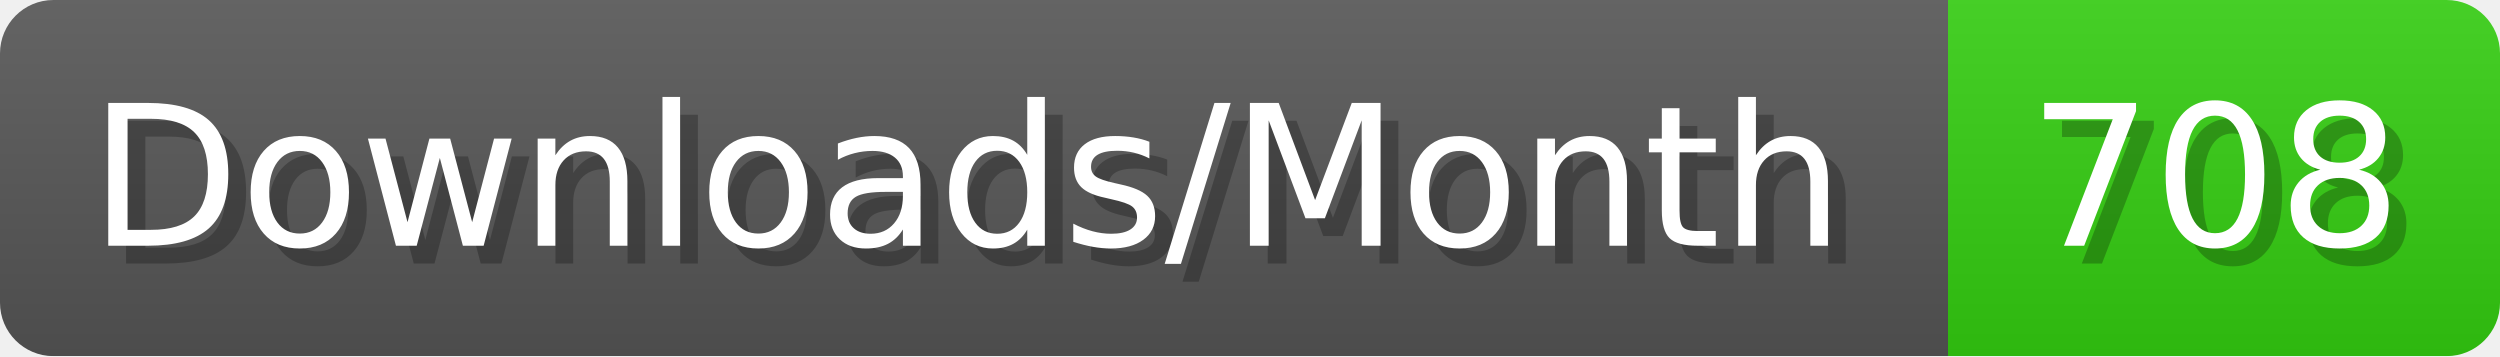
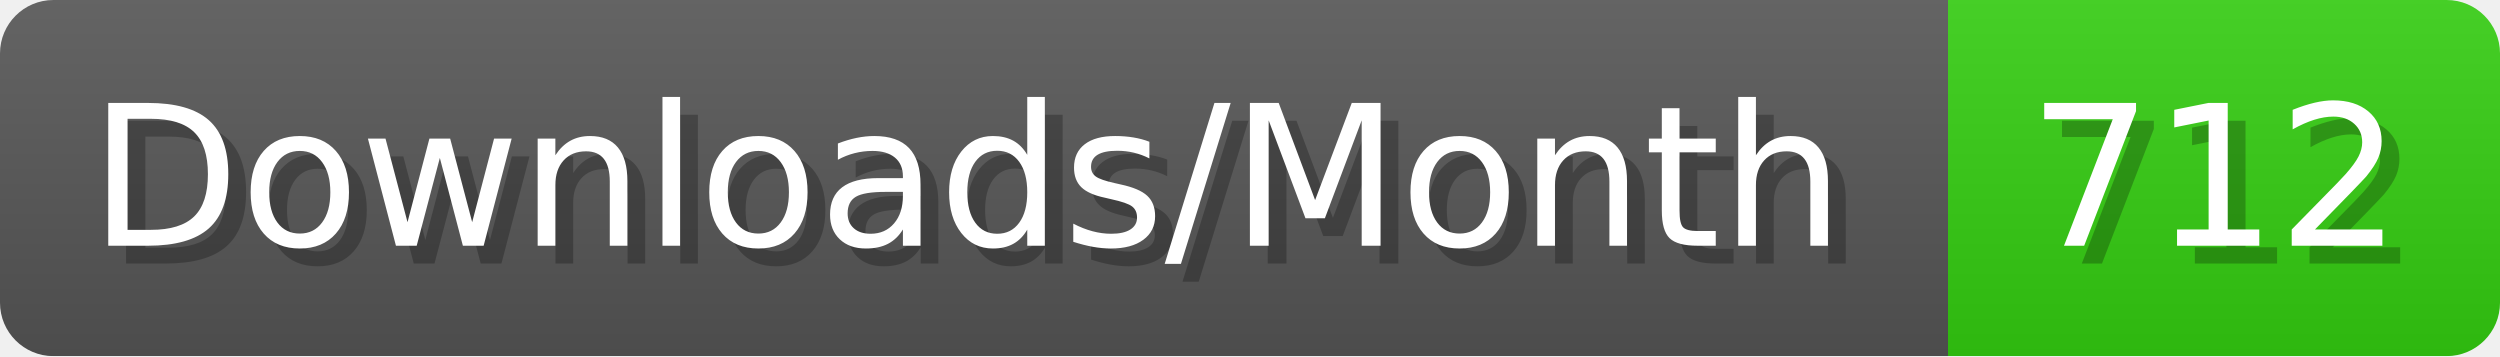
- <svg xmlns="http://www.w3.org/2000/svg" width="140.4" height="20" viewBox="0 0 1404 200" role="img" aria-label="Downloads/Month: 708">
+ <svg xmlns="http://www.w3.org/2000/svg" width="140.4" height="20" viewBox="0 0 1404 200" role="img" aria-label="Downloads/Month: 712">
  <linearGradient id="YlXUI" x2="0" y2="100%">
    <stop offset="0" stop-opacity=".1" stop-color="#EEE" />
    <stop offset="1" stop-opacity=".1" />
  </linearGradient>
  <mask id="JHhop">
    <rect width="1404" height="200" rx="30" fill="#FFF" />
  </mask>
  <g mask="url(#JHhop)">
    <rect width="1094" height="200" fill="#555" />
    <rect width="310" height="200" fill="#3C1" x="1094" />
    <rect width="1404" height="200" fill="url(#YlXUI)" />
  </g>
  <g aria-hidden="true" fill="#fff" text-anchor="start" font-family="Verdana,DejaVu Sans,sans-serif" font-size="110">
    <text x="60" y="148" textLength="994" fill="#000" opacity="0.25">Downloads/Month</text>
    <text x="50" y="138" textLength="994">Downloads/Month</text>
-     <text x="1149" y="148" textLength="210" fill="#000" opacity="0.25">708</text>
-     <text x="1139" y="138" textLength="210">708</text>
+     <text x="1149" y="148" textLength="210" fill="#000" opacity="0.25">712</text>
+     <text x="1139" y="138" textLength="210">712</text>
  </g>
</svg>
